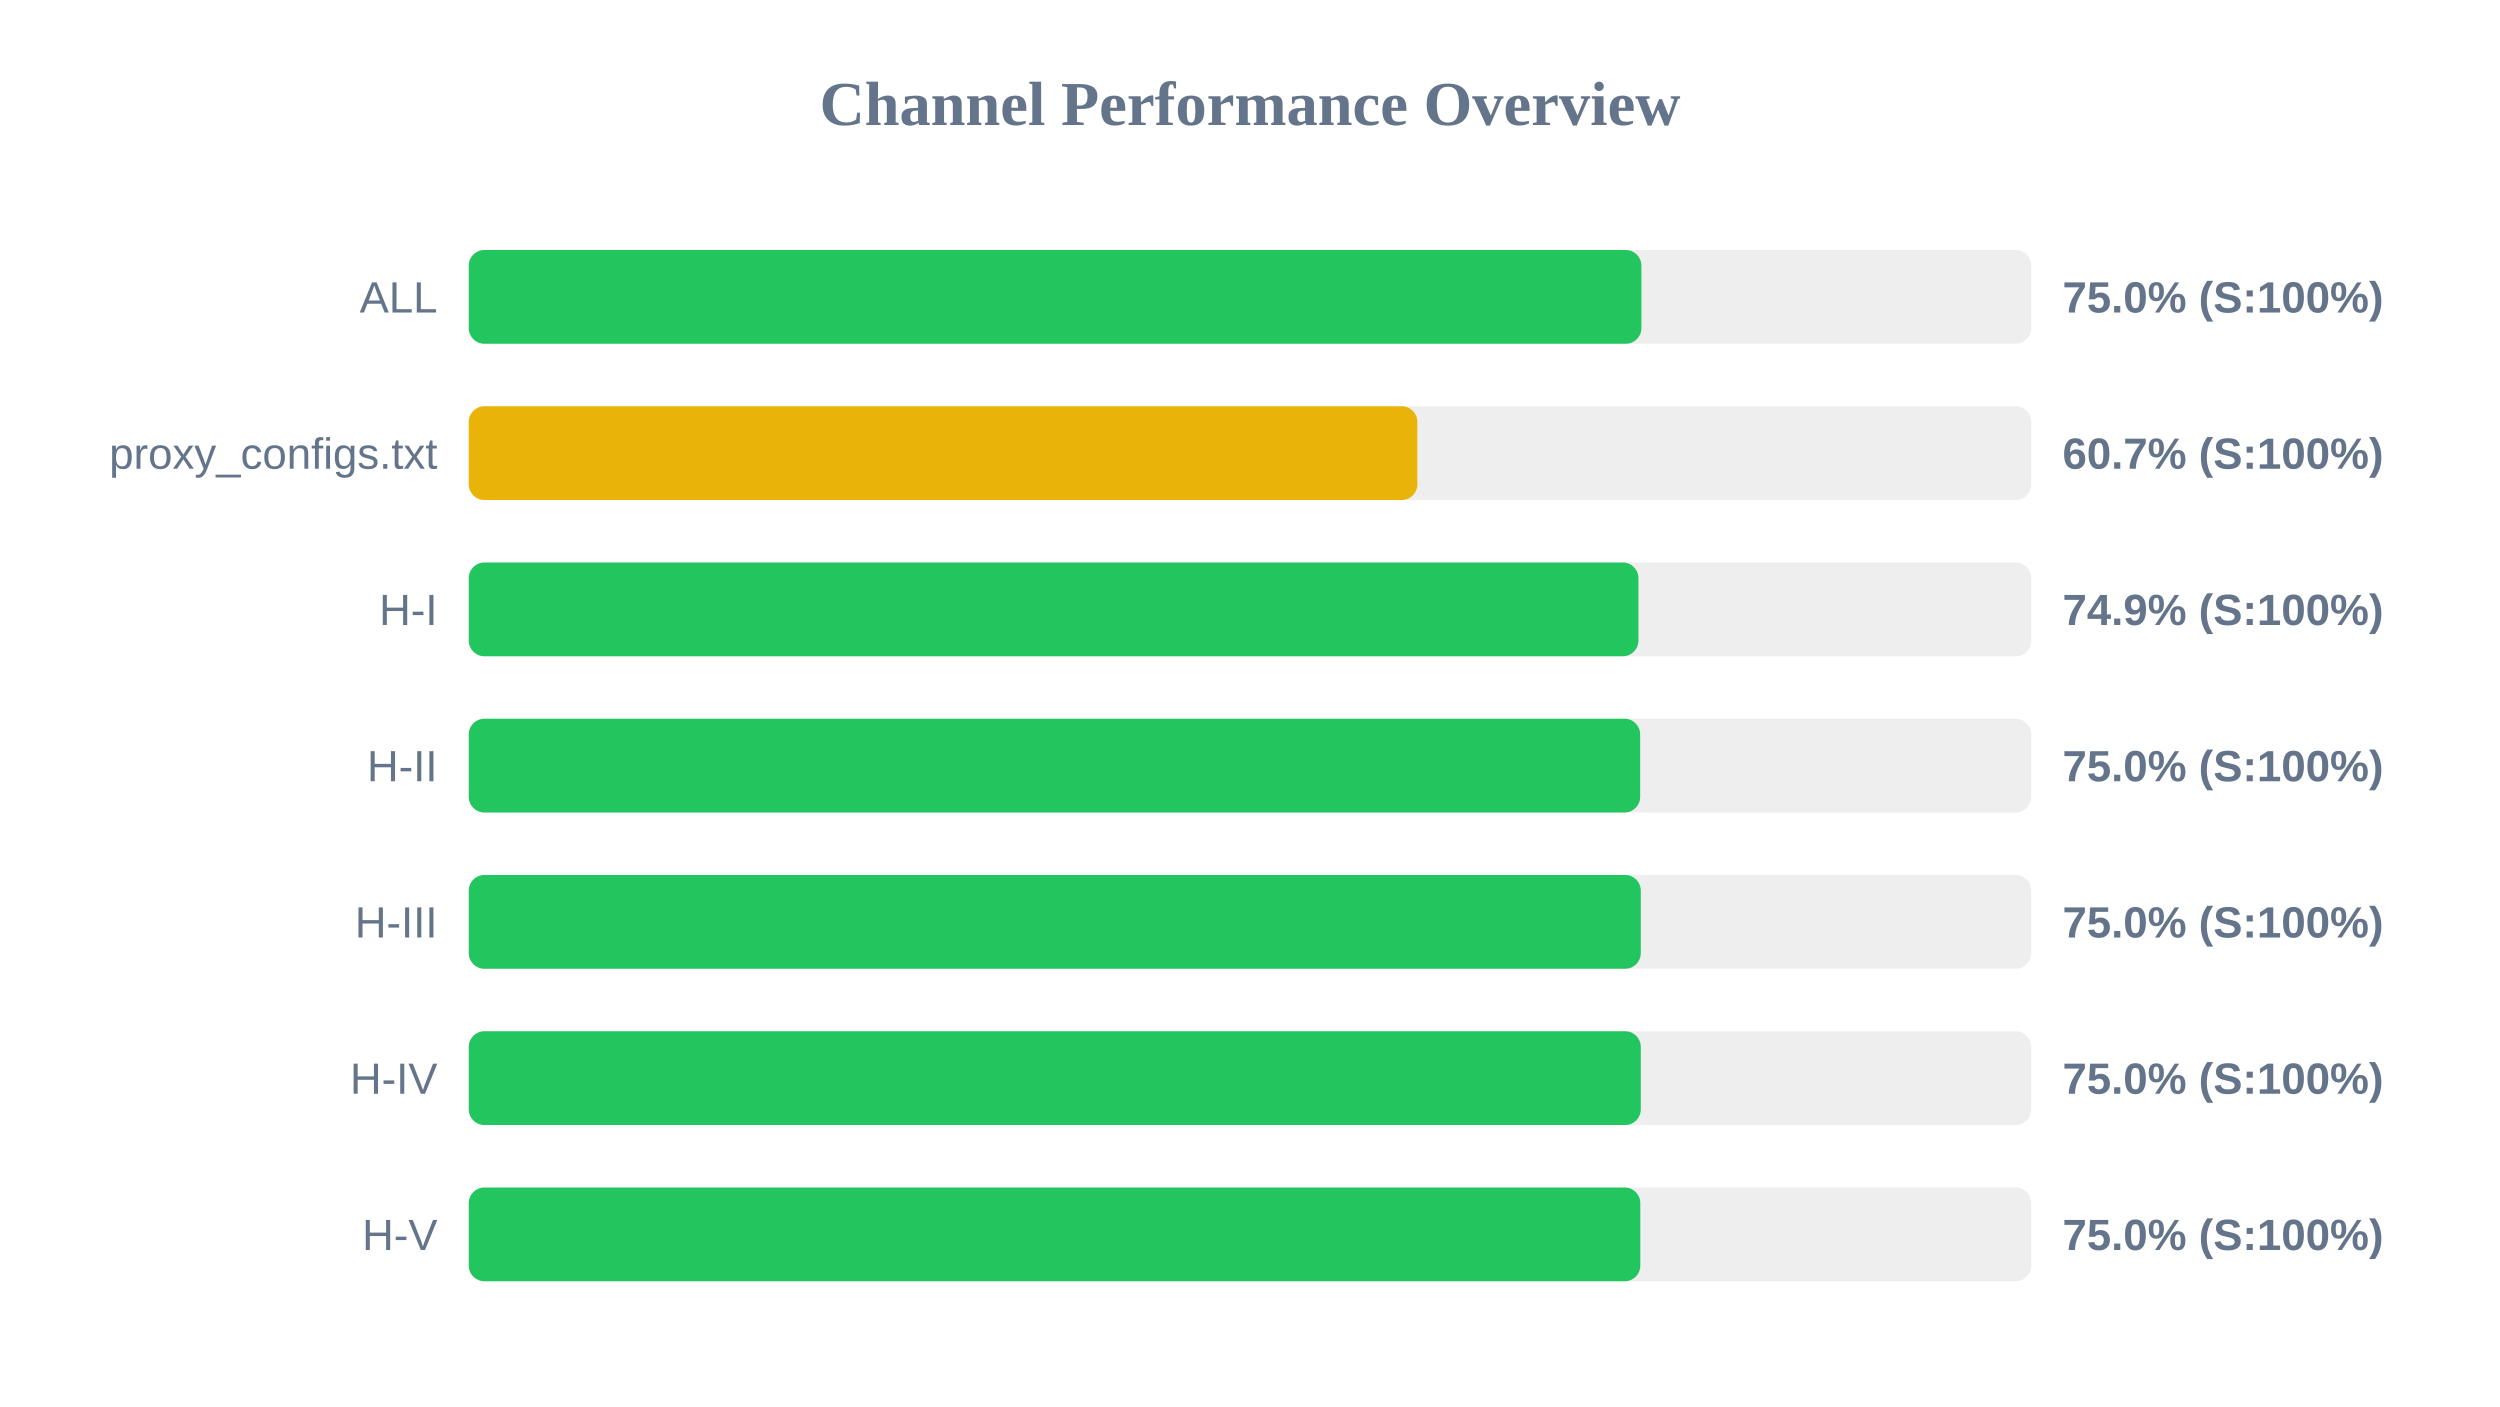
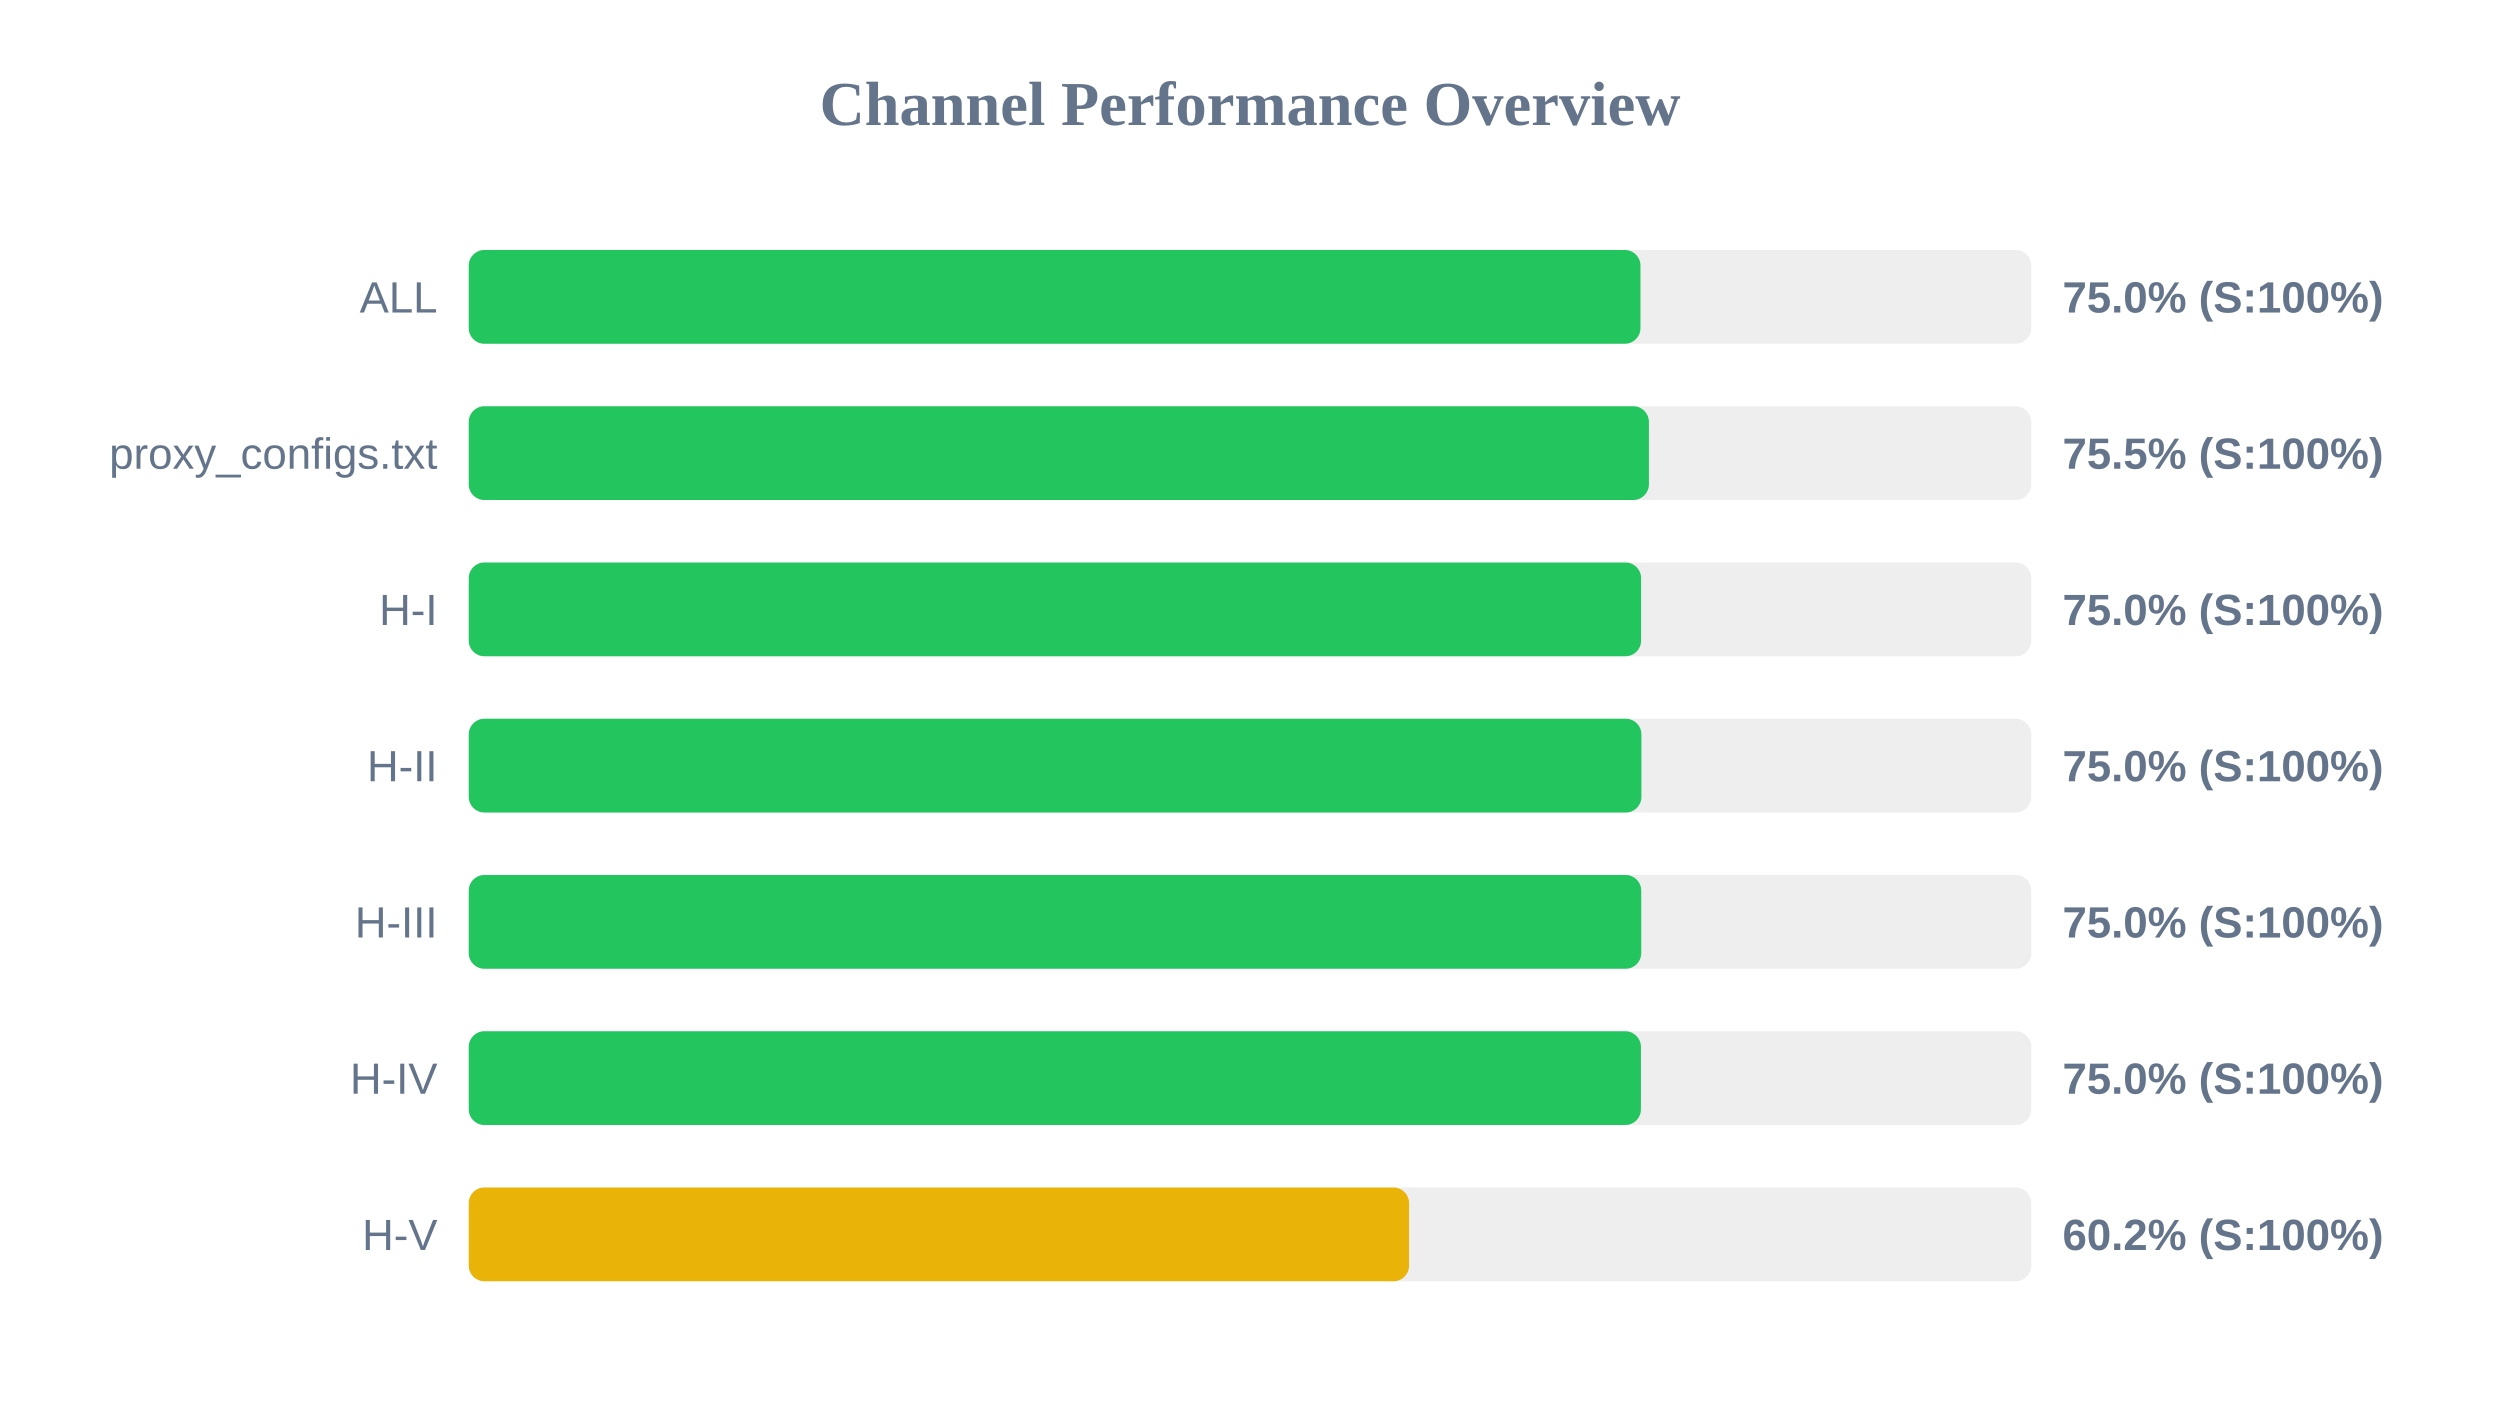
<svg xmlns="http://www.w3.org/2000/svg" width="800" height="450" version="1.1">
  <style>
        .row { font: 14px Arial; fill: #64748b; }
        .score { font: bold 14px Arial; fill: #64748b; }
    </style>
  <text x="400" y="40" text-anchor="middle" font-size="20px" font-weight="bold" fill="#64748b">Channel Performance Overview</text>
  <rect x="150" y="80" width="500" height="30" fill="#eee" rx="5" />
-   <rect x="150" y="80" width="375.25" height="30" fill="#22c55e" rx="5" />
+   <rect x="150" y="80" width="374.95" height="30" fill="#22c55e" rx="5" />
  <text x="140" y="100" text-anchor="end" class="row">ALL</text>
  <text x="660" y="100" text-anchor="start" class="score">75.0% (S:100%)</text>
  <rect x="150" y="130" width="500" height="30" fill="#eee" rx="5" />
-   <rect x="150" y="130" width="303.55" height="30" fill="#eab308" rx="5" />
+   <rect x="150" y="130" width="377.65" height="30" fill="#22c55e" rx="5" />
  <text x="140" y="150" text-anchor="end" class="row">proxy_configs.txt</text>
-   <text x="660" y="150" text-anchor="start" class="score">60.7% (S:100%)</text>
+   <text x="660" y="150" text-anchor="start" class="score">75.5% (S:100%)</text>
  <rect x="150" y="180" width="500" height="30" fill="#eee" rx="5" />
-   <rect x="150" y="180" width="374.3" height="30" fill="#22c55e" rx="5" />
+   <rect x="150" y="180" width="375.15" height="30" fill="#22c55e" rx="5" />
  <text x="140" y="200" text-anchor="end" class="row">H-I</text>
-   <text x="660" y="200" text-anchor="start" class="score">74.9% (S:100%)</text>
+   <text x="660" y="200" text-anchor="start" class="score">75.0% (S:100%)</text>
  <rect x="150" y="230" width="500" height="30" fill="#eee" rx="5" />
-   <rect x="150" y="230" width="374.85" height="30" fill="#22c55e" rx="5" />
+   <rect x="150" y="230" width="375.25" height="30" fill="#22c55e" rx="5" />
  <text x="140" y="250" text-anchor="end" class="row">H-II</text>
  <text x="660" y="250" text-anchor="start" class="score">75.0% (S:100%)</text>
  <rect x="150" y="280" width="500" height="30" fill="#eee" rx="5" />
-   <rect x="150" y="280" width="375.05" height="30" fill="#22c55e" rx="5" />
+   <rect x="150" y="280" width="375.2" height="30" fill="#22c55e" rx="5" />
  <text x="140" y="300" text-anchor="end" class="row">H-III</text>
  <text x="660" y="300" text-anchor="start" class="score">75.0% (S:100%)</text>
  <rect x="150" y="330" width="500" height="30" fill="#eee" rx="5" />
-   <rect x="150" y="330" width="375.05" height="30" fill="#22c55e" rx="5" />
+   <rect x="150" y="330" width="375.1" height="30" fill="#22c55e" rx="5" />
  <text x="140" y="350" text-anchor="end" class="row">H-IV</text>
  <text x="660" y="350" text-anchor="start" class="score">75.0% (S:100%)</text>
  <rect x="150" y="380" width="500" height="30" fill="#eee" rx="5" />
-   <rect x="150" y="380" width="374.9" height="30" fill="#22c55e" rx="5" />
+   <rect x="150" y="380" width="300.9" height="30" fill="#eab308" rx="5" />
  <text x="140" y="400" text-anchor="end" class="row">H-V</text>
-   <text x="660" y="400" text-anchor="start" class="score">75.0% (S:100%)</text>
+   <text x="660" y="400" text-anchor="start" class="score">60.2% (S:100%)</text>
</svg>
